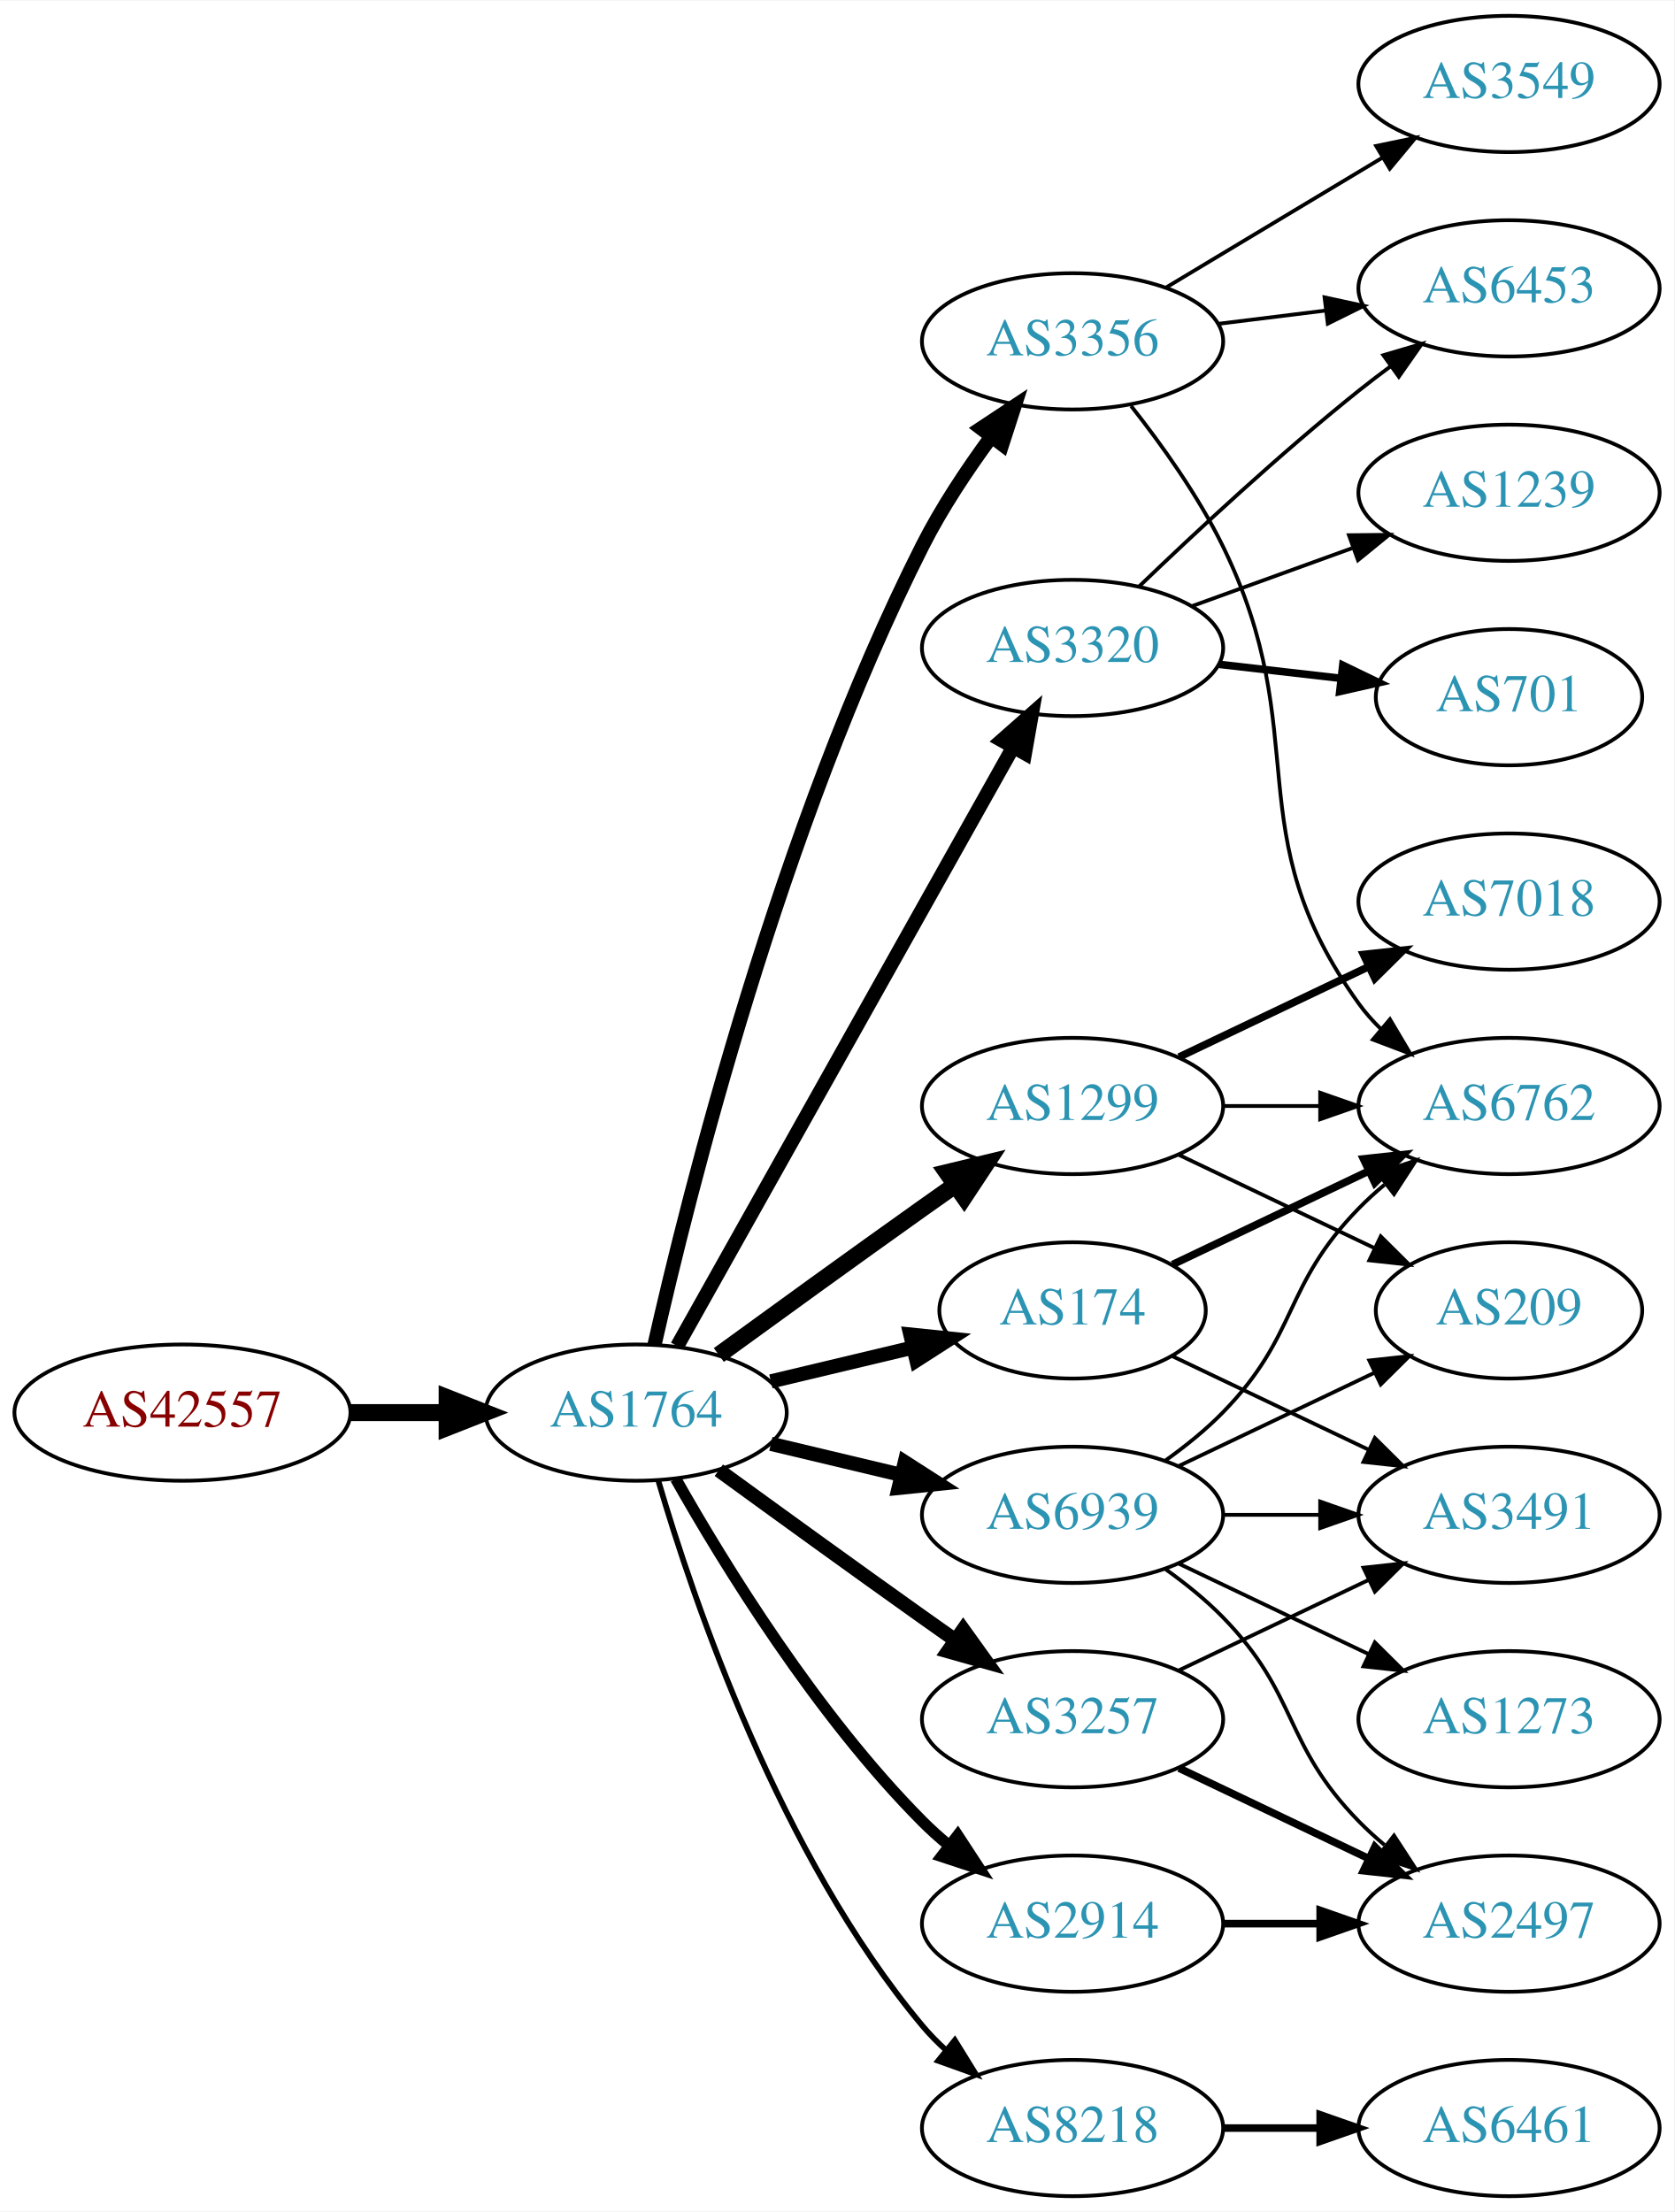
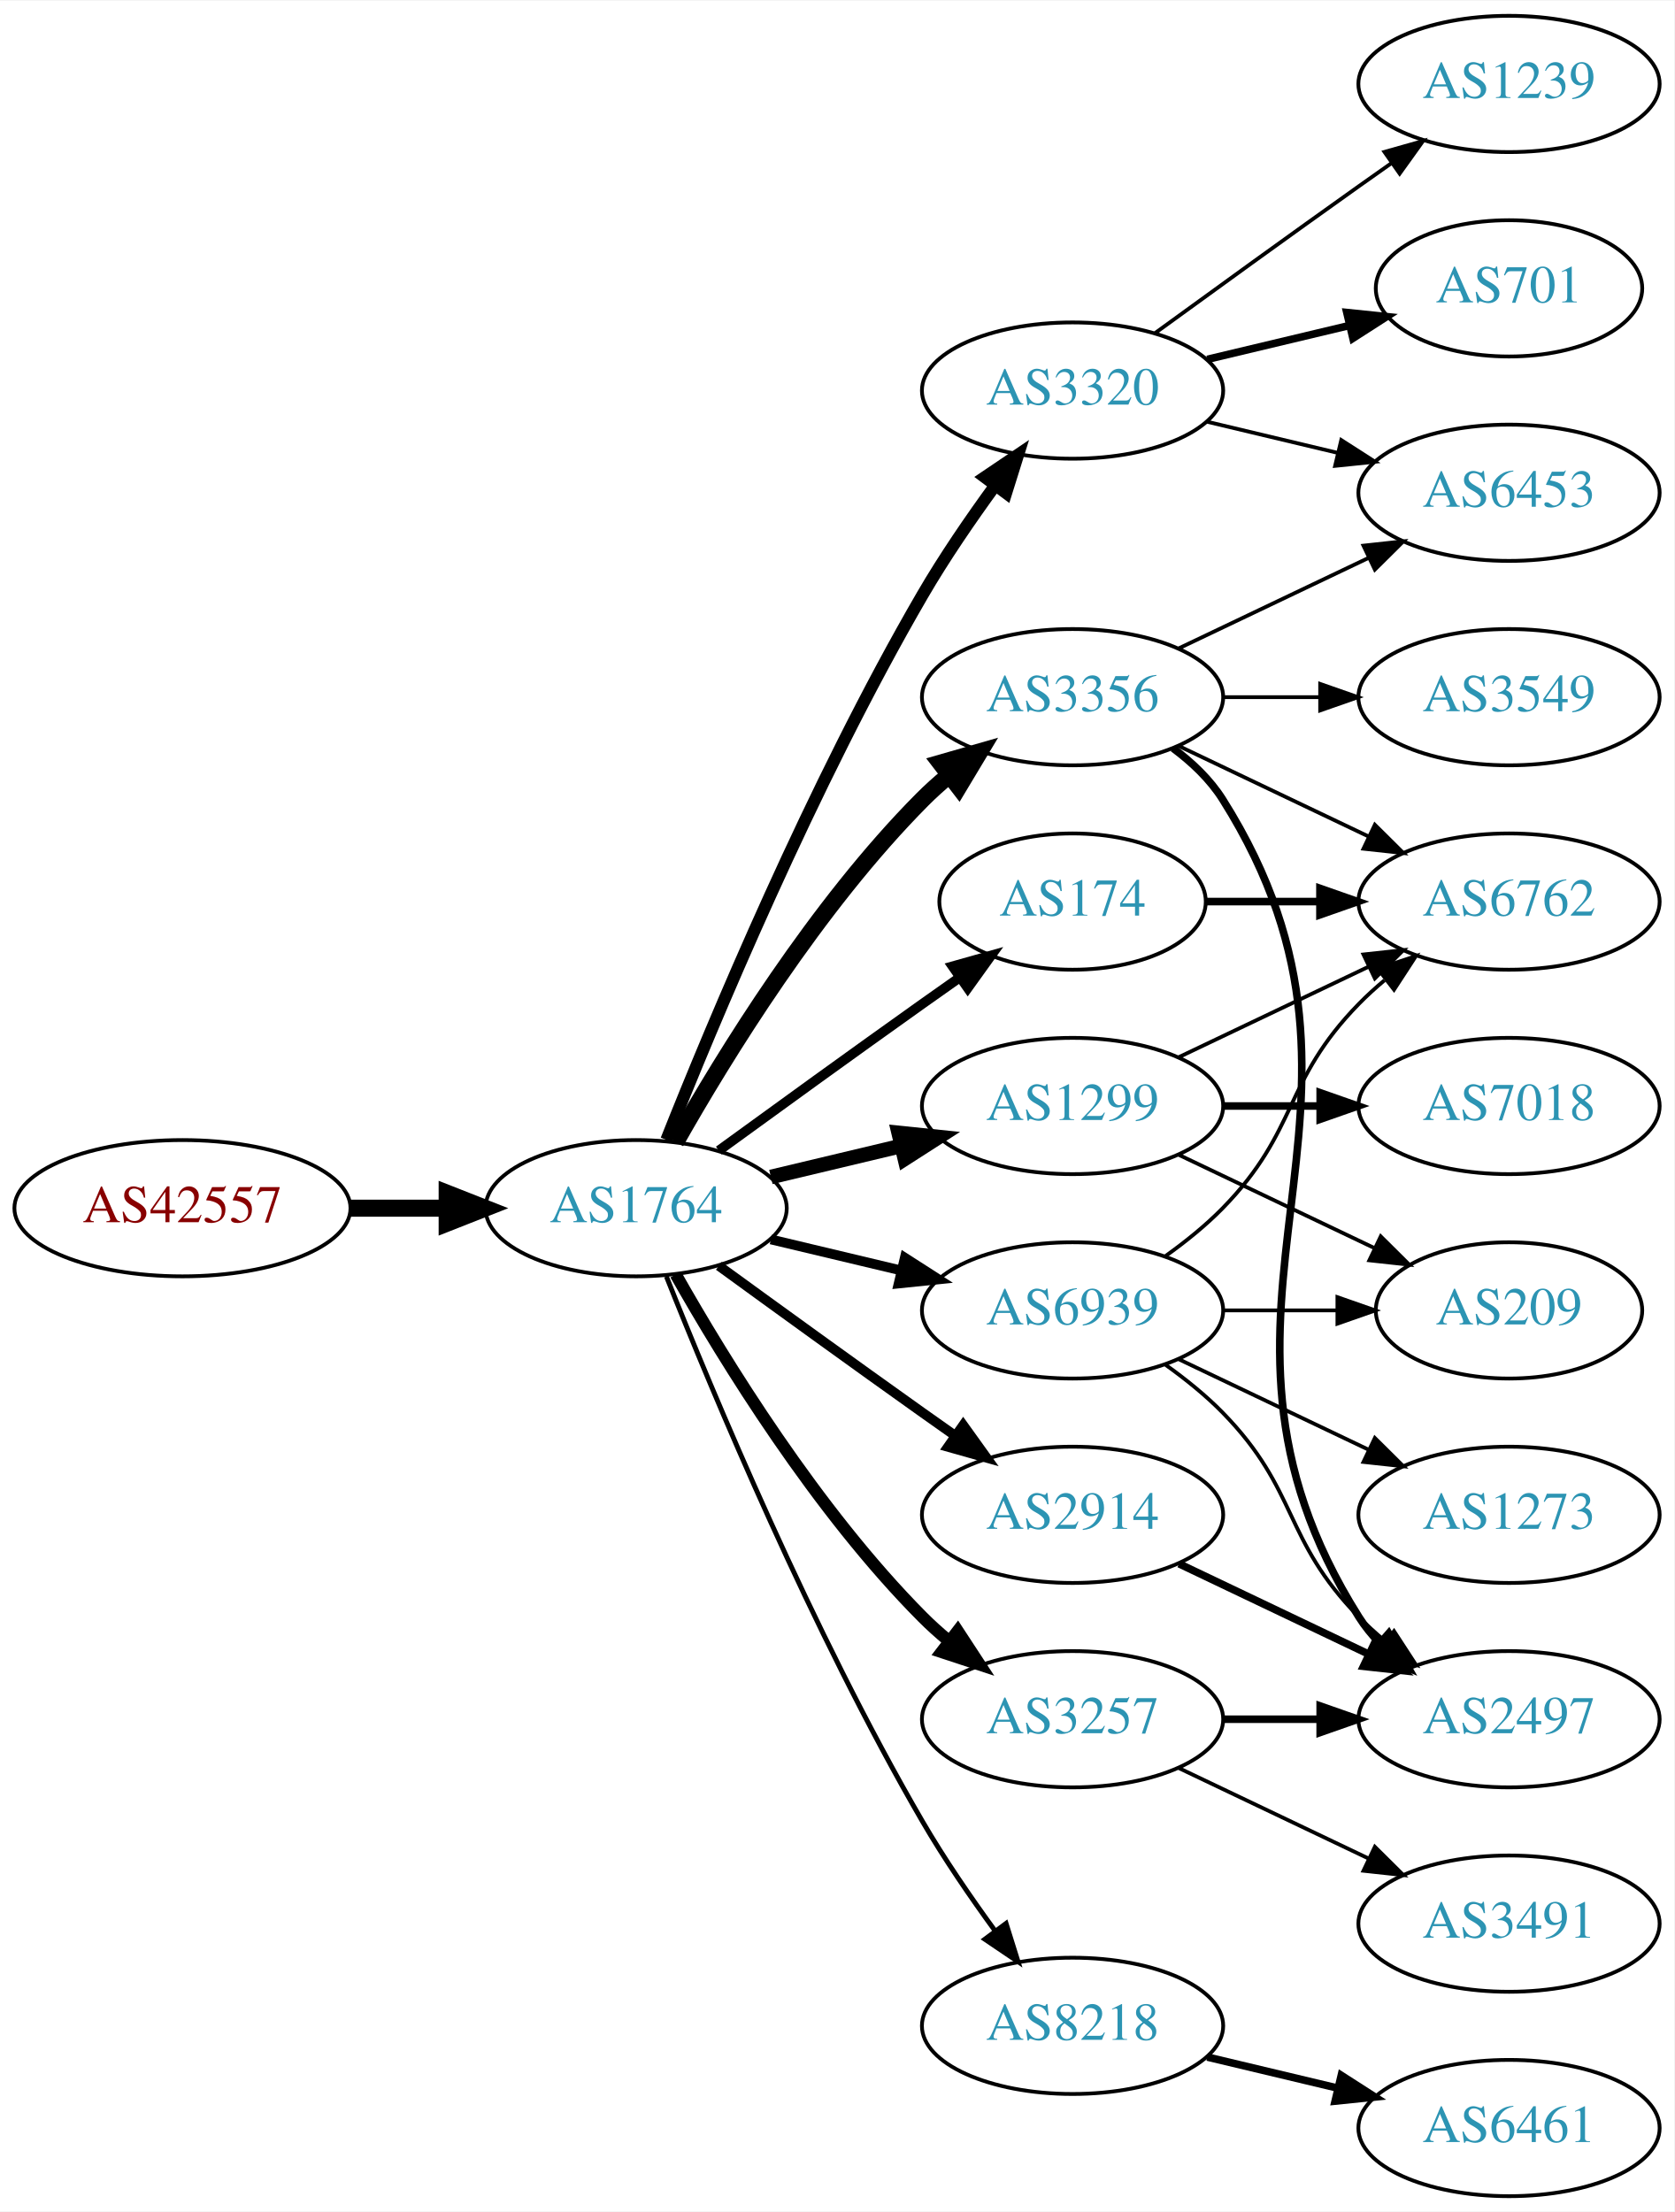
<svg xmlns="http://www.w3.org/2000/svg" xmlns:xlink="http://www.w3.org/1999/xlink" width="442pt" height="584pt" viewBox="0.00 0.00 442.27 584.00">
  <g id="graph0" class="graph" transform="scale(1 1) rotate(0) translate(4 580)">
    <polygon fill="white" stroke="none" points="-4,4 -4,-580 438.271,-580 438.271,4 -4,4" />
    <g id="node1" class="node">
      <g id="a_node1">
        <a xlink:href="/asn/42557" xlink:title="AS42557 ~ Xidras GmbH [AT]">
-           <ellipse fill="#ffffff" stroke="black" cx="44.196" cy="-207" rx="44.393" ry="18" />
-           <text text-anchor="middle" x="44.196" y="-203.3" font-family="Times,serif" font-size="14.00" fill="#880000">AS42557</text>
+           <ellipse fill="#ffffff" stroke="black" cx="44.196" cy="-261" rx="44.393" ry="18" />
+           <text text-anchor="middle" x="44.196" y="-257.3" font-family="Times,serif" font-size="14.00" fill="#880000">AS42557</text>
        </a>
      </g>
    </g>
    <g id="node2" class="node">
      <g id="a_node2">
        <a xlink:href="/asn/1764" xlink:title="AS1764 ~ NEXTLAYER-AS [AT]">
-           <ellipse fill="#ffffff" stroke="black" cx="164.039" cy="-207" rx="39.794" ry="18" />
-           <text text-anchor="middle" x="164.039" y="-203.3" font-family="Times,serif" font-size="14.00" fill="#2c94b3">AS1764</text>
+           <ellipse fill="#ffffff" stroke="black" cx="164.039" cy="-261" rx="39.794" ry="18" />
+           <text text-anchor="middle" x="164.039" y="-257.3" font-family="Times,serif" font-size="14.00" fill="#2c94b3">AS1764</text>
        </a>
      </g>
    </g>
    <g id="edge1" class="edge">
-       <path fill="none" stroke="black" stroke-width="4.5" d="M88.407,-207C96.72,-207 105.482,-207 113.965,-207" />
-       <polygon fill="black" stroke="black" stroke-width="4.5" points="114.123,-210.938 124.123,-207 114.123,-203.063 114.123,-210.938" />
+       <path fill="none" stroke="black" stroke-width="4.5" d="M88.407,-261C96.72,-261 105.482,-261 113.965,-261" />
+       <polygon fill="black" stroke="black" stroke-width="4.5" points="114.123,-264.938 124.123,-261 114.123,-257.063 114.123,-264.938" />
    </g>
    <g id="node3" class="node">
      <g id="a_node3">
+         <a xlink:href="/asn/3320" xlink:title="AS3320 ~ DTAG [DE]">
+           <ellipse fill="#ffffff" stroke="black" cx="279.332" cy="-477" rx="39.794" ry="18" />
+           <text text-anchor="middle" x="279.332" y="-473.3" font-family="Times,serif" font-size="14.00" fill="#2c94b3">AS3320</text>
+         </a>
+       </g>
+     </g>
+     <g id="edge2" class="edge">
+       <path fill="none" stroke="black" stroke-width="3.214" d="M172.042,-279.051C184.169,-309.57 210.587,-372.933 239.685,-423 245.392,-432.819 252.43,-443.078 258.929,-451.984" />
+       <polygon fill="black" stroke="black" stroke-width="3.214" points="256.155,-454.119 264.934,-460.05 261.77,-449.938 256.155,-454.119" />
+     </g>
+     <g id="node4" class="node">
+       <g id="a_node4">
        <a xlink:href="/asn/1299" xlink:title="AS1299 ~ Telia Carrier [EU]">
          <ellipse fill="#ffffff" stroke="black" cx="279.332" cy="-288" rx="39.794" ry="18" />
          <text text-anchor="middle" x="279.332" y="-284.3" font-family="Times,serif" font-size="14.00" fill="#2c94b3">AS1299</text>
        </a>
      </g>
    </g>
-     <g id="edge2" class="edge">
-       <path fill="none" stroke="black" stroke-width="4.5" d="M185.887,-222.222C200.821,-233.091 221.435,-248.025 239.685,-261 242.506,-263.005 245.449,-265.085 248.397,-267.159" />
-       <polygon fill="black" stroke="black" stroke-width="4.5" points="246.173,-270.409 256.621,-272.926 250.694,-263.961 246.173,-270.409" />
-     </g>
-     <g id="node4" class="node">
-       <g id="a_node4">
-         <a xlink:href="/asn/8218" xlink:title="AS8218 ~ legacy Neotelecoms [FR]">
-           <ellipse fill="#ffffff" stroke="black" cx="279.332" cy="-18" rx="39.794" ry="18" />
-           <text text-anchor="middle" x="279.332" y="-14.3" font-family="Times,serif" font-size="14.00" fill="#2c94b3">AS8218</text>
-         </a>
-       </g>
-     </g>
    <g id="edge3" class="edge">
-       <path fill="none" stroke="black" stroke-width="1.5" d="M169.913,-188.998C179.227,-157.156 202.043,-90.019 239.685,-45 241.555,-42.763 243.654,-40.626 245.88,-38.604" />
-       <polygon fill="black" stroke="black" stroke-width="1.5" points="248.227,-41.208 253.799,-32.196 243.823,-35.766 248.227,-41.208" />
+       <path fill="none" stroke="black" stroke-width="3.857" d="M199.646,-269.248C210.517,-271.838 222.671,-274.735 234.114,-277.462" />
+       <polygon fill="black" stroke="black" stroke-width="3.857" points="233.397,-280.889 243.936,-279.803 235.02,-274.08 233.397,-280.889" />
    </g>
    <g id="node5" class="node">
      <g id="a_node5">
        <a xlink:href="/asn/3356" xlink:title="AS3356 ~ Level 3 Parent, LLC [US]">
-           <ellipse fill="#ffffff" stroke="black" cx="279.332" cy="-490" rx="39.794" ry="18" />
-           <text text-anchor="middle" x="279.332" y="-486.3" font-family="Times,serif" font-size="14.00" fill="#2c94b3">AS3356</text>
+           <ellipse fill="#ffffff" stroke="black" cx="279.332" cy="-396" rx="39.794" ry="18" />
+           <text text-anchor="middle" x="279.332" y="-392.3" font-family="Times,serif" font-size="14.00" fill="#2c94b3">AS3356</text>
        </a>
      </g>
    </g>
    <g id="edge4" class="edge">
-       <path fill="none" stroke="black" stroke-width="3.75" d="M168.908,-224.958C177.858,-264.555 202.137,-361.739 239.685,-436 244.679,-445.877 251.362,-455.94 257.765,-464.66" />
-       <polygon fill="black" stroke="black" stroke-width="3.75" points="255.168,-467.028 264.002,-472.877 260.744,-462.795 255.168,-467.028" />
+       <path fill="none" stroke="black" stroke-width="4.5" d="M174.498,-278.49C187.28,-301.096 211.712,-340.886 239.685,-369 241.796,-371.121 244.092,-373.188 246.477,-375.171" />
+       <polygon fill="black" stroke="black" stroke-width="4.5" points="244.463,-378.589 254.793,-381.556 249.259,-372.343 244.463,-378.589" />
    </g>
    <g id="node6" class="node">
      <g id="a_node6">
        <a xlink:href="/asn/2914" xlink:title="AS2914 ~ NTT America, Inc. [US]">
-           <ellipse fill="#ffffff" stroke="black" cx="279.332" cy="-72" rx="39.794" ry="18" />
-           <text text-anchor="middle" x="279.332" y="-68.3" font-family="Times,serif" font-size="14.00" fill="#2c94b3">AS2914</text>
+           <ellipse fill="#ffffff" stroke="black" cx="279.332" cy="-180" rx="39.794" ry="18" />
+           <text text-anchor="middle" x="279.332" y="-176.3" font-family="Times,serif" font-size="14.00" fill="#2c94b3">AS2914</text>
        </a>
      </g>
    </g>
    <g id="edge5" class="edge">
-       <path fill="none" stroke="black" stroke-width="3" d="M174.498,-189.51C187.28,-166.904 211.712,-127.114 239.685,-99 241.796,-96.879 244.092,-94.812 246.477,-92.829" />
-       <polygon fill="black" stroke="black" stroke-width="3" points="248.993,-95.31 254.793,-86.444 244.73,-89.758 248.993,-95.31" />
+       <path fill="none" stroke="black" stroke-width="2.571" d="M185.887,-245.778C200.821,-234.909 221.435,-219.975 239.685,-207 242.506,-204.995 245.449,-202.915 248.397,-200.841" />
+       <polygon fill="black" stroke="black" stroke-width="2.571" points="250.443,-203.681 256.621,-195.074 246.424,-197.95 250.443,-203.681" />
    </g>
    <g id="node7" class="node">
      <g id="a_node7">
-         <a xlink:href="/asn/174" xlink:title="AS174 ~ Cogent Communications [US]">
-           <ellipse fill="#ffffff" stroke="black" cx="279.332" cy="-234" rx="35.194" ry="18" />
-           <text text-anchor="middle" x="279.332" y="-230.3" font-family="Times,serif" font-size="14.00" fill="#2c94b3">AS174</text>
-         </a>
-       </g>
-     </g>
-     <g id="edge6" class="edge">
-       <path fill="none" stroke="black" stroke-width="3.75" d="M199.646,-215.248C211.44,-218.058 224.745,-221.229 237.013,-224.153" />
-       <polygon fill="black" stroke="black" stroke-width="3.75" points="236.479,-227.624 247.018,-226.537 238.101,-220.814 236.479,-227.624" />
-     </g>
-     <g id="node8" class="node">
-       <g id="a_node8">
-         <a xlink:href="/asn/3320" xlink:title="AS3320 ~ DTAG [DE]">
-           <ellipse fill="#ffffff" stroke="black" cx="279.332" cy="-409" rx="39.794" ry="18" />
-           <text text-anchor="middle" x="279.332" y="-405.3" font-family="Times,serif" font-size="14.00" fill="#2c94b3">AS3320</text>
-         </a>
-       </g>
-     </g>
-     <g id="edge7" class="edge">
-       <path fill="none" stroke="black" stroke-width="3.75" d="M174.894,-224.573C194.864,-260.179 240.192,-340.998 263.652,-382.827" />
-       <polygon fill="black" stroke="black" stroke-width="3.75" points="260.635,-384.602 268.579,-391.612 266.74,-381.178 260.635,-384.602" />
-     </g>
-     <g id="node9" class="node">
-       <g id="a_node9">
        <a xlink:href="/asn/3257" xlink:title="AS3257 ~ GTT [DE]">
          <ellipse fill="#ffffff" stroke="black" cx="279.332" cy="-126" rx="39.794" ry="18" />
          <text text-anchor="middle" x="279.332" y="-122.3" font-family="Times,serif" font-size="14.00" fill="#2c94b3">AS3257</text>
        </a>
      </g>
    </g>
+     <g id="edge6" class="edge">
+       <path fill="none" stroke="black" stroke-width="3.214" d="M174.498,-243.51C187.28,-220.904 211.712,-181.114 239.685,-153 241.796,-150.879 244.092,-148.812 246.477,-146.829" />
+       <polygon fill="black" stroke="black" stroke-width="3.214" points="248.993,-149.31 254.793,-140.444 244.73,-143.758 248.993,-149.31" />
+     </g>
+     <g id="node8" class="node">
+       <g id="a_node8">
+         <a xlink:href="/asn/174" xlink:title="AS174 ~ Cogent Communications [US]">
+           <ellipse fill="#ffffff" stroke="black" cx="279.332" cy="-342" rx="35.194" ry="18" />
+           <text text-anchor="middle" x="279.332" y="-338.3" font-family="Times,serif" font-size="14.00" fill="#2c94b3">AS174</text>
+         </a>
+       </g>
+     </g>
+     <g id="edge7" class="edge">
+       <path fill="none" stroke="black" stroke-width="2.571" d="M185.887,-276.222C200.821,-287.091 221.435,-302.025 239.685,-315 242.895,-317.282 246.264,-319.661 249.619,-322.018" />
+       <polygon fill="black" stroke="black" stroke-width="2.571" points="247.631,-324.899 257.83,-327.77 251.647,-319.166 247.631,-324.899" />
+     </g>
+     <g id="node9" class="node">
+       <g id="a_node9">
+         <a xlink:href="/asn/8218" xlink:title="AS8218 ~ legacy Neotelecoms [FR]">
+           <ellipse fill="#ffffff" stroke="black" cx="279.332" cy="-45" rx="39.794" ry="18" />
+           <text text-anchor="middle" x="279.332" y="-41.3" font-family="Times,serif" font-size="14.00" fill="#2c94b3">AS8218</text>
+         </a>
+       </g>
+     </g>
    <g id="edge8" class="edge">
-       <path fill="none" stroke="black" stroke-width="3.75" d="M185.887,-191.778C200.821,-180.909 221.435,-165.975 239.685,-153 242.506,-150.995 245.449,-148.915 248.397,-146.841" />
-       <polygon fill="black" stroke="black" stroke-width="3.75" points="250.443,-149.681 256.621,-141.074 246.424,-143.95 250.443,-149.681" />
+       <path fill="none" stroke="black" stroke-width="1.286" d="M172.042,-242.949C184.169,-212.43 210.587,-149.067 239.685,-99 245.392,-89.181 252.43,-78.922 258.929,-70.016" />
+       <polygon fill="black" stroke="black" stroke-width="1.286" points="261.77,-72.061 264.934,-61.95 256.155,-67.881 261.77,-72.061" />
    </g>
    <g id="node10" class="node">
      <g id="a_node10">
        <a xlink:href="/asn/6939" xlink:title="AS6939 ~ Hurricane Electric LLC [US]">
-           <ellipse fill="#ffffff" stroke="black" cx="279.332" cy="-180" rx="39.794" ry="18" />
-           <text text-anchor="middle" x="279.332" y="-176.3" font-family="Times,serif" font-size="14.00" fill="#2c94b3">AS6939</text>
+           <ellipse fill="#ffffff" stroke="black" cx="279.332" cy="-234" rx="39.794" ry="18" />
+           <text text-anchor="middle" x="279.332" y="-230.3" font-family="Times,serif" font-size="14.00" fill="#2c94b3">AS6939</text>
        </a>
      </g>
    </g>
    <g id="edge9" class="edge">
-       <path fill="none" stroke="black" stroke-width="3.75" d="M199.646,-198.752C210.517,-196.162 222.671,-193.265 234.114,-190.538" />
-       <polygon fill="black" stroke="black" stroke-width="3.75" points="235.02,-193.92 243.936,-188.197 233.397,-187.111 235.02,-193.92" />
+       <path fill="none" stroke="black" stroke-width="2.571" d="M199.646,-252.752C210.517,-250.162 222.671,-247.265 234.114,-244.538" />
+       <polygon fill="black" stroke="black" stroke-width="2.571" points="235.02,-247.92 243.936,-242.197 233.397,-241.111 235.02,-247.92" />
+     </g>
+     <g id="node11" class="node">
+       <g id="a_node11">
+         <a xlink:href="/asn/701" xlink:title="AS701 ~ UUNET [US]">
+           <ellipse fill="#ffffff" stroke="black" cx="394.625" cy="-504" rx="35.194" ry="18" />
+           <text text-anchor="middle" x="394.625" y="-500.3" font-family="Times,serif" font-size="14.00" fill="#2c94b3">AS701</text>
+         </a>
+       </g>
+     </g>
+     <g id="edge10" class="edge">
+       <path fill="none" stroke="black" stroke-width="2" d="M314.939,-485.248C326.733,-488.058 340.038,-491.229 352.306,-494.153" />
+       <polygon fill="black" stroke="black" stroke-width="2" points="351.772,-497.624 362.311,-496.537 353.394,-490.814 351.772,-497.624" />
+     </g>
+     <g id="node12" class="node">
+       <g id="a_node12">
+         <a xlink:href="/asn/1239" xlink:title="AS1239 ~ Sprint [US]">
+           <ellipse fill="#ffffff" stroke="black" cx="394.625" cy="-558" rx="39.794" ry="18" />
+           <text text-anchor="middle" x="394.625" y="-554.3" font-family="Times,serif" font-size="14.00" fill="#2c94b3">AS1239</text>
+         </a>
+       </g>
+     </g>
+     <g id="edge11" class="edge">
+       <path fill="none" stroke="black" d="M301.18,-492.222C316.114,-503.091 336.727,-518.025 354.978,-531 357.799,-533.005 360.742,-535.085 363.69,-537.159" />
+       <polygon fill="black" stroke="black" points="361.717,-540.05 371.914,-542.926 365.736,-534.319 361.717,-540.05" />
    </g>
    <g id="node13" class="node">
      <g id="a_node13">
+         <a xlink:href="/asn/6453" xlink:title="AS6453 ~ TATA COMMUNICATIONS (AMERICA) INC [US]">
+           <ellipse fill="#ffffff" stroke="black" cx="394.625" cy="-450" rx="39.794" ry="18" />
+           <text text-anchor="middle" x="394.625" y="-446.3" font-family="Times,serif" font-size="14.00" fill="#2c94b3">AS6453</text>
+         </a>
+       </g>
+     </g>
+     <g id="edge12" class="edge">
+       <path fill="none" stroke="black" d="M314.939,-468.752C325.81,-466.162 337.964,-463.265 349.407,-460.538" />
+       <polygon fill="black" stroke="black" points="350.313,-463.92 359.229,-458.197 348.69,-457.111 350.313,-463.92" />
+     </g>
+     <g id="node14" class="node">
+       <g id="a_node14">
+         <a xlink:href="/asn/7018" xlink:title="AS7018 ~ AT&amp;T Services, Inc. [US]">
+           <ellipse fill="#ffffff" stroke="black" cx="394.625" cy="-288" rx="39.794" ry="18" />
+           <text text-anchor="middle" x="394.625" y="-284.3" font-family="Times,serif" font-size="14.00" fill="#2c94b3">AS7018</text>
+         </a>
+       </g>
+     </g>
+     <g id="edge13" class="edge">
+       <path fill="none" stroke="black" stroke-width="2" d="M319.004,-288C327.207,-288 335.971,-288 344.503,-288" />
+       <polygon fill="black" stroke="black" stroke-width="2" points="344.742,-291.5 354.742,-288 344.742,-284.5 344.742,-291.5" />
+     </g>
+     <g id="node15" class="node">
+       <g id="a_node15">
        <a xlink:href="/asn/6762" xlink:title="AS6762 ~ TELECOM ITALIA SPARKLE S.p.A. [IT]">
-           <ellipse fill="#ffffff" stroke="black" cx="394.625" cy="-288" rx="39.794" ry="18" />
-           <text text-anchor="middle" x="394.625" y="-284.3" font-family="Times,serif" font-size="14.00" fill="#2c94b3">AS6762</text>
-         </a>
-       </g>
-     </g>
-     <g id="edge18" class="edge">
-       <path fill="none" stroke="black" d="M319.004,-288C327.207,-288 335.971,-288 344.503,-288" />
-       <polygon fill="black" stroke="black" points="344.742,-291.5 354.742,-288 344.742,-284.5 344.742,-291.5" />
-     </g>
-     <g id="node17" class="node">
-       <g id="a_node17">
-         <a xlink:href="/asn/7018" xlink:title="AS7018 ~ AT&amp;T Services, Inc. [US]">
          <ellipse fill="#ffffff" stroke="black" cx="394.625" cy="-342" rx="39.794" ry="18" />
-           <text text-anchor="middle" x="394.625" y="-338.3" font-family="Times,serif" font-size="14.00" fill="#2c94b3">AS7018</text>
-         </a>
-       </g>
-     </g>
-     <g id="edge17" class="edge">
-       <path fill="none" stroke="black" stroke-width="2" d="M307.468,-300.934C322.462,-308.081 341.283,-317.052 357.506,-324.785" />
-       <polygon fill="black" stroke="black" stroke-width="2" points="356.177,-328.028 366.71,-329.171 359.188,-321.709 356.177,-328.028" />
-     </g>
-     <g id="node18" class="node">
-       <g id="a_node18">
+           <text text-anchor="middle" x="394.625" y="-338.3" font-family="Times,serif" font-size="14.00" fill="#2c94b3">AS6762</text>
+         </a>
+       </g>
+     </g>
+     <g id="edge14" class="edge">
+       <path fill="none" stroke="black" d="M307.468,-300.934C322.462,-308.081 341.283,-317.052 357.506,-324.785" />
+       <polygon fill="black" stroke="black" points="356.177,-328.028 366.71,-329.171 359.188,-321.709 356.177,-328.028" />
+     </g>
+     <g id="node16" class="node">
+       <g id="a_node16">
        <a xlink:href="/asn/209" xlink:title="AS209 ~ CenturyLink Communications, LLC [US]">
          <ellipse fill="#ffffff" stroke="black" cx="394.625" cy="-234" rx="35.194" ry="18" />
          <text text-anchor="middle" x="394.625" y="-230.3" font-family="Times,serif" font-size="14.00" fill="#2c94b3">AS209</text>
        </a>
      </g>
    </g>
-     <g id="edge19" class="edge">
+     <g id="edge15" class="edge">
      <path fill="none" stroke="black" d="M307.468,-275.066C322.9,-267.71 342.385,-258.423 358.92,-250.541" />
      <polygon fill="black" stroke="black" points="360.741,-253.551 368.262,-246.089 357.729,-247.232 360.741,-253.551" />
    </g>
-     <g id="node11" class="node">
-       <g id="a_node11">
+     <g id="edge18" class="edge">
+       <path fill="none" stroke="black" d="M307.468,-408.934C322.462,-416.081 341.283,-425.052 357.506,-432.785" />
+       <polygon fill="black" stroke="black" points="356.177,-436.028 366.71,-437.171 359.188,-429.709 356.177,-436.028" />
+     </g>
+     <g id="edge17" class="edge">
+       <path fill="none" stroke="black" d="M307.468,-383.066C322.462,-375.919 341.283,-366.948 357.506,-359.215" />
+       <polygon fill="black" stroke="black" points="359.188,-362.291 366.71,-354.829 356.177,-355.972 359.188,-362.291" />
+     </g>
+     <g id="node17" class="node">
+       <g id="a_node17">
+         <a xlink:href="/asn/3549" xlink:title="AS3549 ~ Level 3 Parent, LLC [US]">
+           <ellipse fill="#ffffff" stroke="black" cx="394.625" cy="-396" rx="39.794" ry="18" />
+           <text text-anchor="middle" x="394.625" y="-392.3" font-family="Times,serif" font-size="14.00" fill="#2c94b3">AS3549</text>
+         </a>
+       </g>
+     </g>
+     <g id="edge16" class="edge">
+       <path fill="none" stroke="black" d="M319.004,-396C327.207,-396 335.971,-396 344.503,-396" />
+       <polygon fill="black" stroke="black" points="344.742,-399.5 354.742,-396 344.742,-392.5 344.742,-399.5" />
+     </g>
+     <g id="node18" class="node">
+       <g id="a_node18">
+         <a xlink:href="/asn/2497" xlink:title="AS2497 ~ Internet Initiative Japan Inc. [JP]">
+           <ellipse fill="#ffffff" stroke="black" cx="394.625" cy="-126" rx="39.794" ry="18" />
+           <text text-anchor="middle" x="394.625" y="-122.3" font-family="Times,serif" font-size="14.00" fill="#2c94b3">AS2497</text>
+         </a>
+       </g>
+     </g>
+     <g id="edge19" class="edge">
+       <path fill="none" stroke="black" stroke-width="2" d="M305.858,-382.528C310.903,-378.777 315.658,-374.26 318.978,-369 370.928,-286.7 303.028,-235.3 354.978,-153 356.534,-150.534 358.406,-148.232 360.475,-146.095" />
+       <polygon fill="black" stroke="black" stroke-width="2" points="362.845,-148.673 368.099,-139.472 358.254,-143.389 362.845,-148.673" />
+     </g>
+     <g id="edge20" class="edge">
+       <path fill="none" stroke="black" stroke-width="2" d="M307.468,-167.066C322.462,-159.919 341.283,-150.948 357.506,-143.215" />
+       <polygon fill="black" stroke="black" stroke-width="2" points="359.188,-146.291 366.71,-138.829 356.177,-139.972 359.188,-146.291" />
+     </g>
+     <g id="edge23" class="edge">
+       <path fill="none" stroke="black" stroke-width="2" d="M319.004,-126C327.207,-126 335.971,-126 344.503,-126" />
+       <polygon fill="black" stroke="black" stroke-width="2" points="344.742,-129.5 354.742,-126 344.742,-122.5 344.742,-129.5" />
+     </g>
+     <g id="node19" class="node">
+       <g id="a_node19">
+         <a xlink:href="/asn/3491" xlink:title="AS3491 ~ PCCW Global, Inc. [US]">
+           <ellipse fill="#ffffff" stroke="black" cx="394.625" cy="-72" rx="39.794" ry="18" />
+           <text text-anchor="middle" x="394.625" y="-68.3" font-family="Times,serif" font-size="14.00" fill="#2c94b3">AS3491</text>
+         </a>
+       </g>
+     </g>
+     <g id="edge22" class="edge">
+       <path fill="none" stroke="black" d="M307.468,-113.066C322.462,-105.919 341.283,-96.948 357.506,-89.215" />
+       <polygon fill="black" stroke="black" points="359.188,-92.291 366.71,-84.829 356.177,-85.972 359.188,-92.291" />
+     </g>
+     <g id="edge21" class="edge">
+       <path fill="none" stroke="black" stroke-width="2" d="M314.631,-342C324.008,-342 334.358,-342 344.393,-342" />
+       <polygon fill="black" stroke="black" stroke-width="2" points="344.681,-345.5 354.681,-342 344.681,-338.5 344.681,-345.5" />
+     </g>
+     <g id="node20" class="node">
+       <g id="a_node20">
        <a xlink:href="/asn/6461" xlink:title="AS6461 ~ Zayo Bandwidth [US]">
          <ellipse fill="#ffffff" stroke="black" cx="394.625" cy="-18" rx="39.794" ry="18" />
          <text text-anchor="middle" x="394.625" y="-14.3" font-family="Times,serif" font-size="14.00" fill="#2c94b3">AS6461</text>
        </a>
      </g>
    </g>
-     <g id="edge10" class="edge">
-       <path fill="none" stroke="black" stroke-width="2" d="M319.004,-18C327.207,-18 335.971,-18 344.503,-18" />
-       <polygon fill="black" stroke="black" stroke-width="2" points="344.742,-21.5 354.742,-18 344.742,-14.5 344.742,-21.5" />
-     </g>
-     <g id="node12" class="node">
-       <g id="a_node12">
-         <a xlink:href="/asn/6453" xlink:title="AS6453 ~ TATA COMMUNICATIONS (AMERICA) INC [US]">
-           <ellipse fill="#ffffff" stroke="black" cx="394.625" cy="-504" rx="39.794" ry="18" />
-           <text text-anchor="middle" x="394.625" y="-500.3" font-family="Times,serif" font-size="14.00" fill="#2c94b3">AS6453</text>
-         </a>
-       </g>
-     </g>
-     <g id="edge11" class="edge">
-       <path fill="none" stroke="black" d="M317.742,-494.623C326.83,-495.746 336.667,-496.962 346.152,-498.134" />
-       <polygon fill="black" stroke="black" points="345.9,-501.629 356.254,-499.382 346.758,-494.682 345.9,-501.629" />
-     </g>
-     <g id="edge12" class="edge">
-       <path fill="none" stroke="black" d="M294.789,-472.941C302.829,-462.754 312.491,-449.254 318.978,-436 343.644,-385.605 322.146,-360.498 354.978,-315 356.684,-312.636 358.664,-310.406 360.808,-308.32" />
-       <polygon fill="black" stroke="black" points="363.171,-310.907 368.573,-301.793 358.666,-305.549 363.171,-310.907" />
-     </g>
-     <g id="node14" class="node">
-       <g id="a_node14">
-         <a xlink:href="/asn/3549" xlink:title="AS3549 ~ Level 3 Parent, LLC [US]">
-           <ellipse fill="#ffffff" stroke="black" cx="394.625" cy="-558" rx="39.794" ry="18" />
-           <text text-anchor="middle" x="394.625" y="-554.3" font-family="Times,serif" font-size="14.00" fill="#2c94b3">AS3549</text>
-         </a>
-       </g>
-     </g>
-     <g id="edge13" class="edge">
-       <path fill="none" stroke="black" d="M304.082,-504.255C320.698,-514.229 343.094,-527.671 361.331,-538.617" />
-       <polygon fill="black" stroke="black" points="359.531,-541.618 369.906,-543.764 363.133,-535.616 359.531,-541.618" />
-     </g>
-     <g id="node19" class="node">
-       <g id="a_node19">
-         <a xlink:href="/asn/2497" xlink:title="AS2497 ~ Internet Initiative Japan Inc. [JP]">
-           <ellipse fill="#ffffff" stroke="black" cx="394.625" cy="-72" rx="39.794" ry="18" />
-           <text text-anchor="middle" x="394.625" y="-68.3" font-family="Times,serif" font-size="14.00" fill="#2c94b3">AS2497</text>
-         </a>
-       </g>
-     </g>
    <g id="edge24" class="edge">
-       <path fill="none" stroke="black" stroke-width="2" d="M319.004,-72C327.207,-72 335.971,-72 344.503,-72" />
-       <polygon fill="black" stroke="black" stroke-width="2" points="344.742,-75.5 354.742,-72 344.742,-68.5 344.742,-75.5" />
-     </g>
-     <g id="edge22" class="edge">
-       <path fill="none" stroke="black" stroke-width="2" d="M305.757,-246.119C321.059,-253.413 340.783,-262.814 357.665,-270.86" />
-       <polygon fill="black" stroke="black" stroke-width="2" points="356.172,-274.026 366.705,-275.169 359.184,-267.707 356.172,-274.026" />
-     </g>
-     <g id="node20" class="node">
-       <g id="a_node20">
-         <a xlink:href="/asn/3491" xlink:title="AS3491 ~ PCCW Global, Inc. [US]">
-           <ellipse fill="#ffffff" stroke="black" cx="394.625" cy="-180" rx="39.794" ry="18" />
-           <text text-anchor="middle" x="394.625" y="-176.3" font-family="Times,serif" font-size="14.00" fill="#2c94b3">AS3491</text>
-         </a>
-       </g>
-     </g>
-     <g id="edge23" class="edge">
-       <path fill="none" stroke="black" d="M305.757,-221.881C321.059,-214.587 340.783,-205.186 357.665,-197.14" />
-       <polygon fill="black" stroke="black" points="359.184,-200.293 366.705,-192.831 356.172,-193.974 359.184,-200.293" />
-     </g>
-     <g id="edge16" class="edge">
-       <path fill="none" stroke="black" d="M296.975,-425.312C311.751,-439.51 334.164,-460.363 354.978,-477 357.681,-479.161 360.546,-481.344 363.444,-483.484" />
-       <polygon fill="black" stroke="black" points="361.436,-486.35 371.599,-489.344 365.521,-480.666 361.436,-486.35" />
-     </g>
-     <g id="node15" class="node">
-       <g id="a_node15">
-         <a xlink:href="/asn/701" xlink:title="AS701 ~ UUNET [US]">
-           <ellipse fill="#ffffff" stroke="black" cx="394.625" cy="-396" rx="35.194" ry="18" />
-           <text text-anchor="middle" x="394.625" y="-392.3" font-family="Times,serif" font-size="14.00" fill="#2c94b3">AS701</text>
-         </a>
-       </g>
-     </g>
-     <g id="edge14" class="edge">
-       <path fill="none" stroke="black" stroke-width="2" d="M318.057,-404.671C328.291,-403.497 339.457,-402.216 349.988,-401.007" />
-       <polygon fill="black" stroke="black" stroke-width="2" points="350.715,-404.447 360.25,-399.83 349.917,-397.492 350.715,-404.447" />
-     </g>
-     <g id="node16" class="node">
-       <g id="a_node16">
-         <a xlink:href="/asn/1239" xlink:title="AS1239 ~ Sprint [US]">
-           <ellipse fill="#ffffff" stroke="black" cx="394.625" cy="-450" rx="39.794" ry="18" />
-           <text text-anchor="middle" x="394.625" y="-446.3" font-family="Times,serif" font-size="14.00" fill="#2c94b3">AS1239</text>
-         </a>
-       </g>
-     </g>
-     <g id="edge15" class="edge">
-       <path fill="none" stroke="black" d="M310.99,-420.095C323.963,-424.79 339.256,-430.324 353.137,-435.348" />
-       <polygon fill="black" stroke="black" points="352.347,-438.784 362.941,-438.896 354.729,-432.202 352.347,-438.784" />
-     </g>
-     <g id="edge20" class="edge">
-       <path fill="none" stroke="black" stroke-width="2" d="M307.468,-113.066C322.462,-105.919 341.283,-96.948 357.506,-89.215" />
-       <polygon fill="black" stroke="black" stroke-width="2" points="359.188,-92.291 366.71,-84.829 356.177,-85.972 359.188,-92.291" />
-     </g>
-     <g id="edge21" class="edge">
-       <path fill="none" stroke="black" d="M307.468,-138.934C322.462,-146.081 341.283,-155.052 357.506,-162.785" />
-       <polygon fill="black" stroke="black" points="356.177,-166.028 366.71,-167.171 359.188,-159.709 356.177,-166.028" />
+       <path fill="none" stroke="black" stroke-width="2" d="M314.939,-36.752C325.81,-34.162 337.964,-31.265 349.407,-28.538" />
+       <polygon fill="black" stroke="black" stroke-width="2" points="350.313,-31.92 359.229,-26.197 348.69,-25.111 350.313,-31.92" />
+     </g>
+     <g id="edge28" class="edge">
+       <path fill="none" stroke="black" d="M303.926,-248.389C309.182,-252.148 314.513,-256.437 318.978,-261 339.151,-281.617 334.806,-294.383 354.978,-315 357.071,-317.139 359.354,-319.218 361.731,-321.21" />
+       <polygon fill="black" stroke="black" points="359.974,-324.275 370.031,-327.611 364.249,-318.732 359.974,-324.275" />
    </g>
    <g id="edge26" class="edge">
-       <path fill="none" stroke="black" d="M303.926,-194.389C309.182,-198.148 314.513,-202.437 318.978,-207 339.151,-227.617 334.806,-240.383 354.978,-261 357.071,-263.139 359.354,-265.218 361.731,-267.21" />
-       <polygon fill="black" stroke="black" points="359.974,-270.275 370.031,-273.611 364.249,-264.732 359.974,-270.275" />
-     </g>
-     <g id="edge28" class="edge">
-       <path fill="none" stroke="black" d="M307.468,-192.934C322.9,-200.29 342.385,-209.577 358.92,-217.459" />
-       <polygon fill="black" stroke="black" points="357.729,-220.768 368.262,-221.911 360.741,-214.449 357.729,-220.768" />
+       <path fill="none" stroke="black" d="M319.004,-234C328.709,-234 339.2,-234 349.163,-234" />
+       <polygon fill="black" stroke="black" points="349.299,-237.5 359.299,-234 349.299,-230.5 349.299,-237.5" />
    </g>
    <g id="edge25" class="edge">
-       <path fill="none" stroke="black" d="M303.926,-165.611C309.182,-161.852 314.513,-157.563 318.978,-153 339.151,-132.383 334.806,-119.617 354.978,-99 357.071,-96.861 359.354,-94.782 361.731,-92.79" />
-       <polygon fill="black" stroke="black" points="364.249,-95.268 370.031,-86.389 359.974,-89.725 364.249,-95.268" />
-     </g>
-     <g id="edge29" class="edge">
-       <path fill="none" stroke="black" d="M319.004,-180C327.207,-180 335.971,-180 344.503,-180" />
-       <polygon fill="black" stroke="black" points="344.742,-183.5 354.742,-180 344.742,-176.5 344.742,-183.5" />
+       <path fill="none" stroke="black" d="M303.926,-219.611C309.182,-215.852 314.513,-211.563 318.978,-207 339.151,-186.383 334.806,-173.617 354.978,-153 357.071,-150.861 359.354,-148.782 361.731,-146.79" />
+       <polygon fill="black" stroke="black" points="364.249,-149.268 370.031,-140.389 359.974,-143.725 364.249,-149.268" />
    </g>
    <g id="node21" class="node">
      <g id="a_node21">
        <a xlink:href="/asn/1273" xlink:title="AS1273 ~ Vodafone Group PLC [EU]">
-           <ellipse fill="#ffffff" stroke="black" cx="394.625" cy="-126" rx="39.794" ry="18" />
-           <text text-anchor="middle" x="394.625" y="-122.3" font-family="Times,serif" font-size="14.00" fill="#2c94b3">AS1273</text>
+           <ellipse fill="#ffffff" stroke="black" cx="394.625" cy="-180" rx="39.794" ry="18" />
+           <text text-anchor="middle" x="394.625" y="-176.3" font-family="Times,serif" font-size="14.00" fill="#2c94b3">AS1273</text>
        </a>
      </g>
    </g>
    <g id="edge27" class="edge">
-       <path fill="none" stroke="black" d="M307.468,-167.066C322.462,-159.919 341.283,-150.948 357.506,-143.215" />
-       <polygon fill="black" stroke="black" points="359.188,-146.291 366.71,-138.829 356.177,-139.972 359.188,-146.291" />
+       <path fill="none" stroke="black" d="M307.468,-221.066C322.462,-213.919 341.283,-204.948 357.506,-197.215" />
+       <polygon fill="black" stroke="black" points="359.188,-200.291 366.71,-192.829 356.177,-193.972 359.188,-200.291" />
    </g>
  </g>
</svg>
